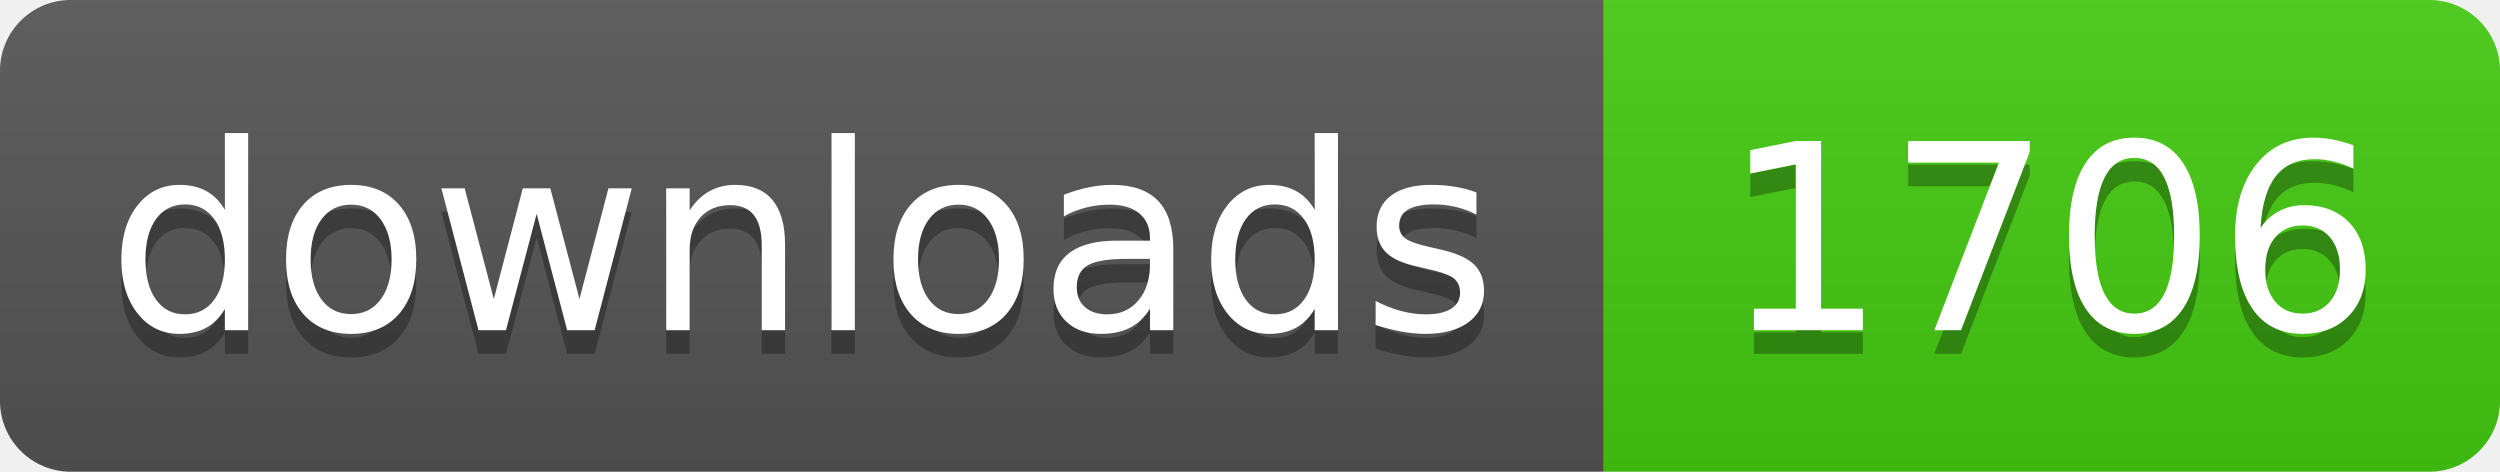
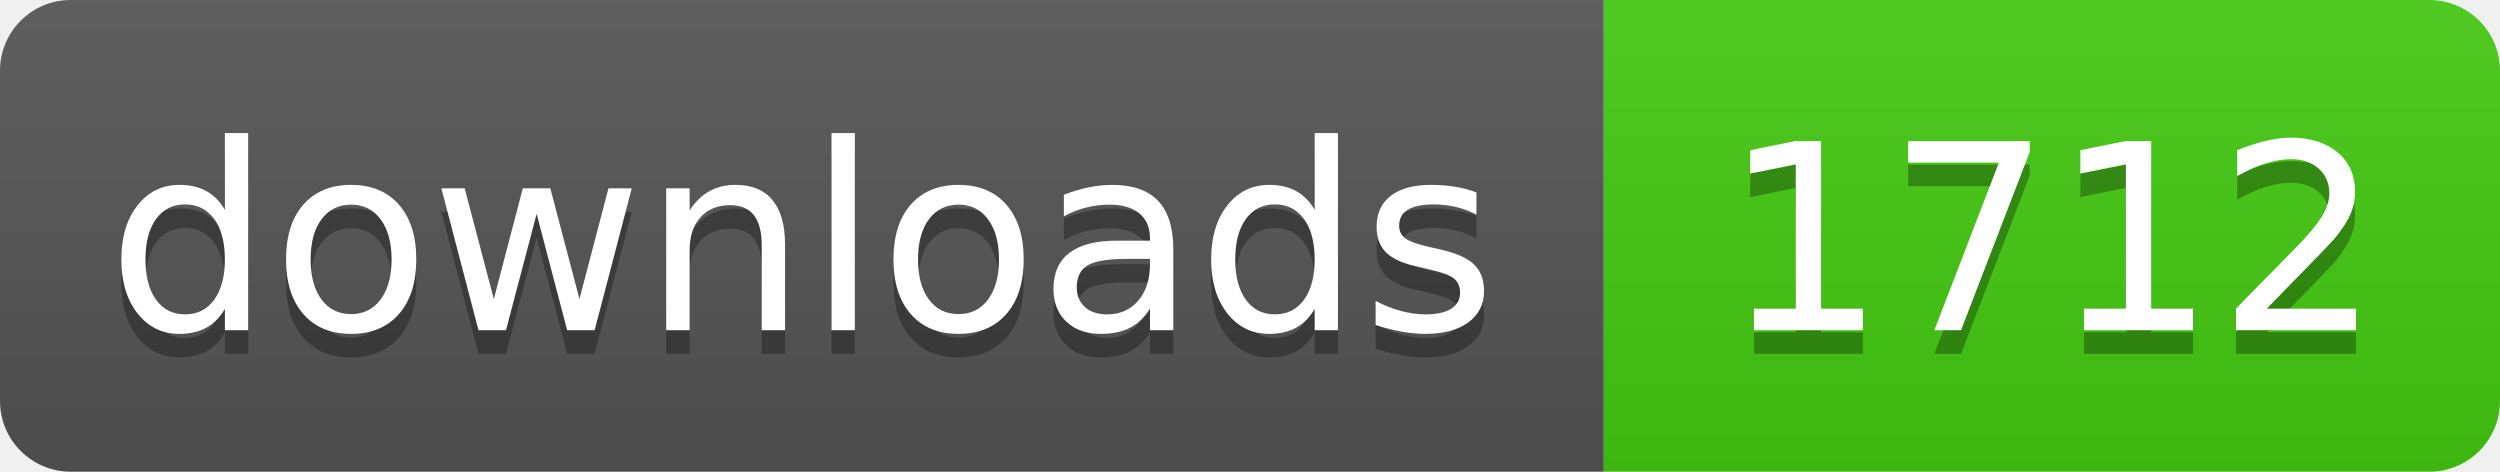
- <svg xmlns="http://www.w3.org/2000/svg" width="106" height="20" role="img" aria-label="downloads: 1706">
+ <svg xmlns="http://www.w3.org/2000/svg" width="106" height="20" role="img" aria-label="downloads: 1712">
  <linearGradient id="s" x2="0" y2="100%">
    <stop offset="0" stop-color="#bbb" stop-opacity=".1" />
    <stop offset="1" stop-opacity=".1" />
  </linearGradient>
  <clipPath id="r">
    <rect width="106" height="20" rx="3" fill="#fff" />
  </clipPath>
  <g clip-path="url(#r)">
    <rect width="68" height="20" fill="#555" />
    <rect x="68" width="38" height="20" fill="#4c1" />
    <rect width="106" height="20" fill="url(#s)" />
  </g>
  <g fill="#fff" text-anchor="middle" font-family="Verdana,Geneva,DejaVu Sans,sans-serif" text-rendering="geometricPrecision" font-size="110">
    <text aria-hidden="true" x="340" y="150" fill="#010101" fill-opacity=".3" transform="scale(.1)" textLength="560">downloads</text>
    <text x="340" y="140" transform="scale(.1)" fill="#fff" textLength="560">downloads</text>
-     <text aria-hidden="true" x="870" y="150" fill="#010101" fill-opacity=".3" transform="scale(.1)" textLength="260">1706</text>
-     <text x="870" y="140" transform="scale(.1)" fill="#fff" textLength="260">1706</text>
+     <text aria-hidden="true" x="870" y="150" fill="#010101" fill-opacity=".3" transform="scale(.1)" textLength="260">1712</text>
+     <text x="870" y="140" transform="scale(.1)" fill="#fff" textLength="260">1712</text>
  </g>
</svg>
